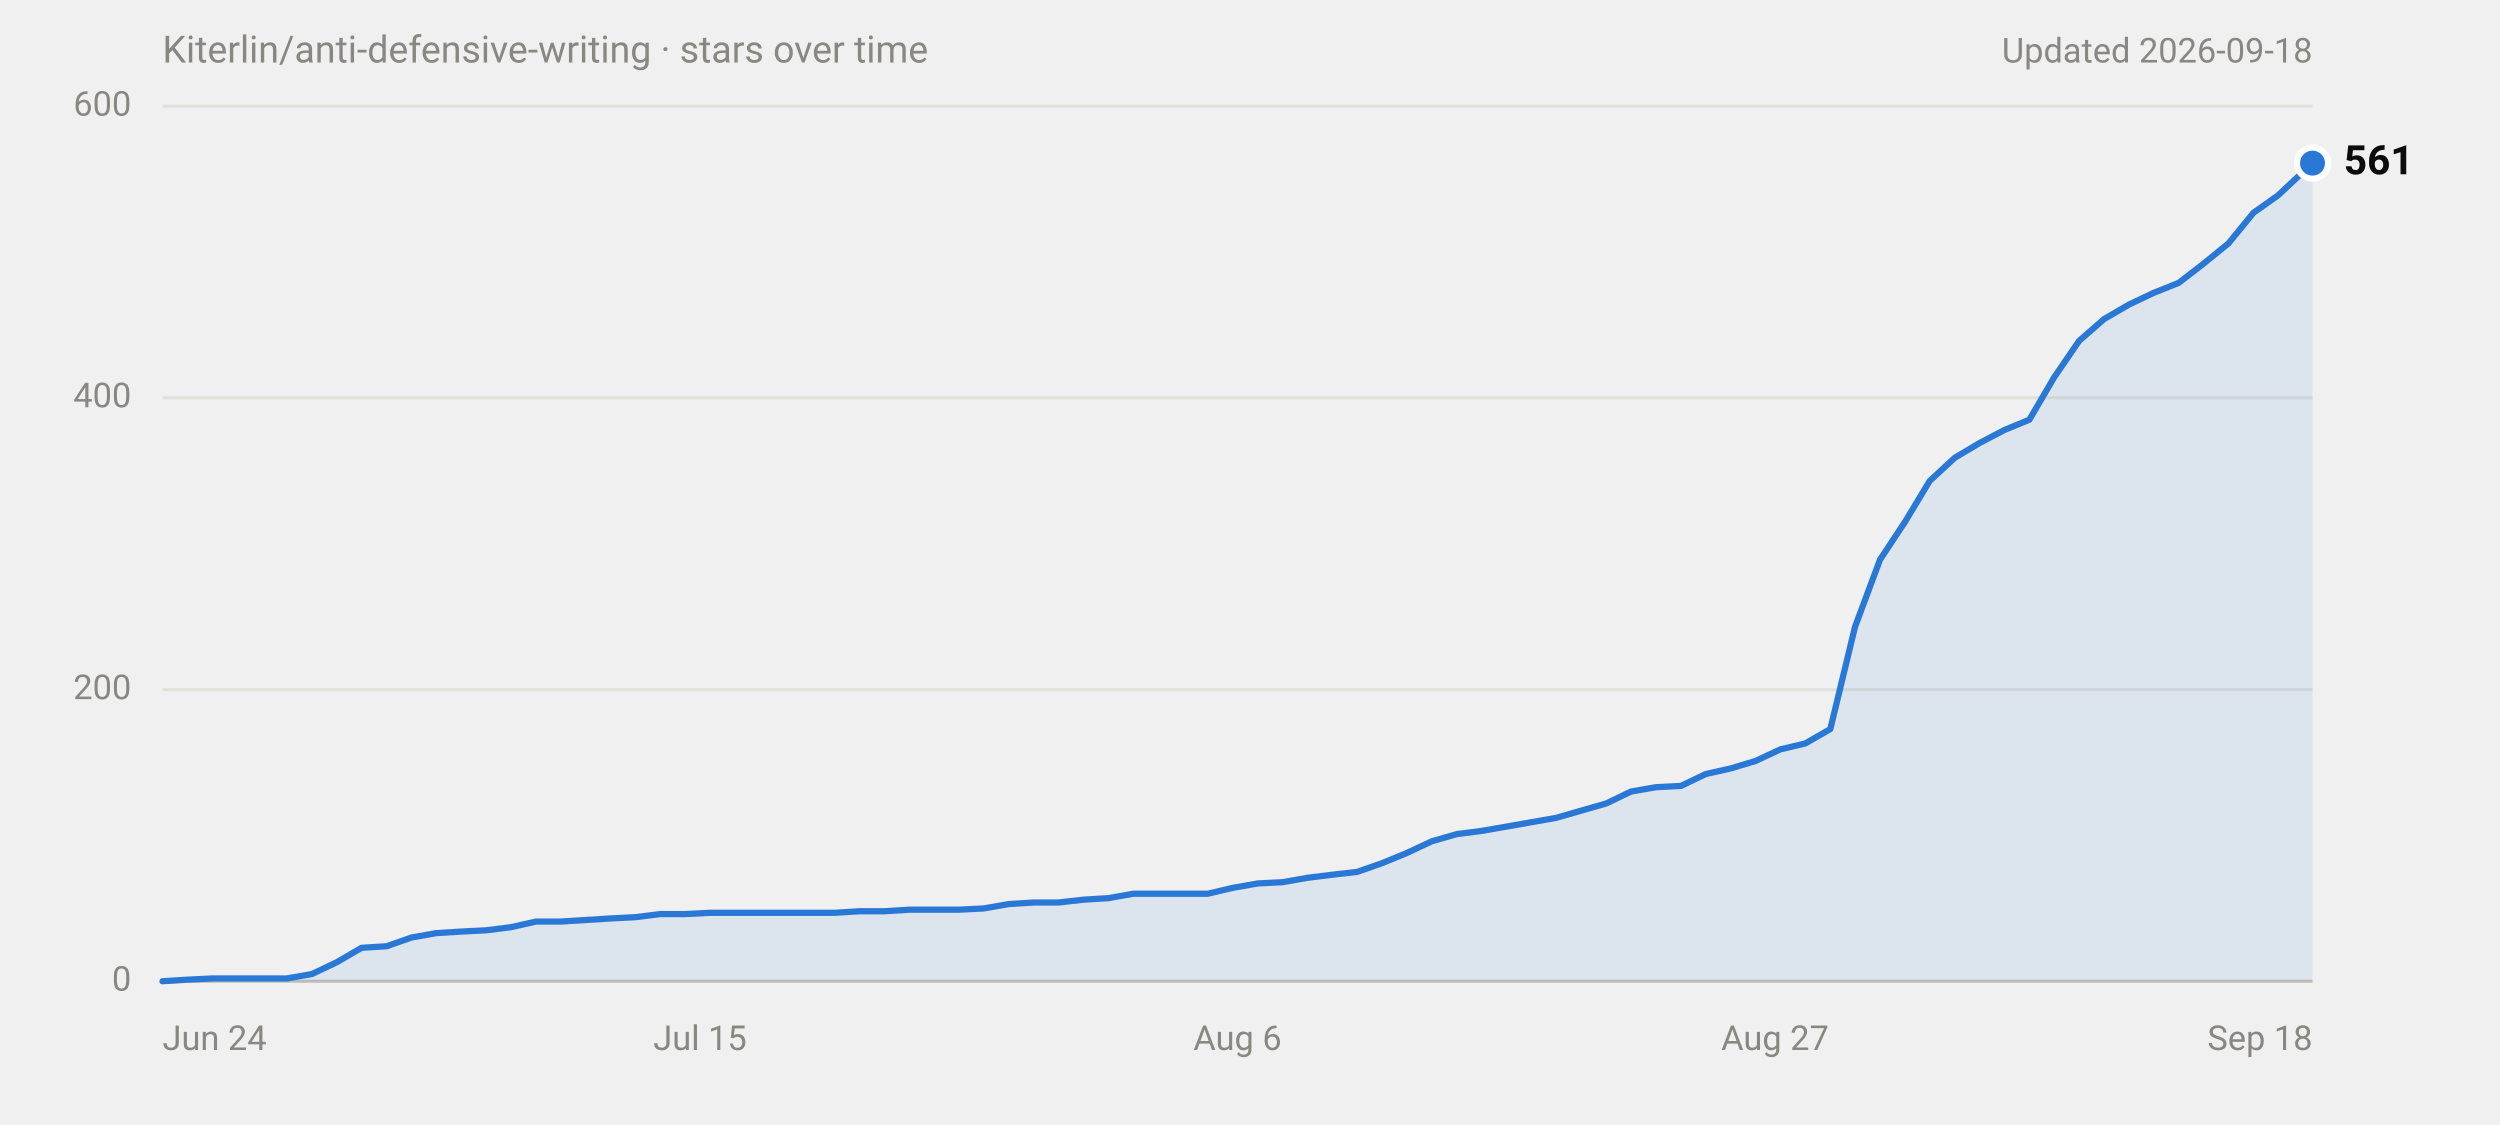
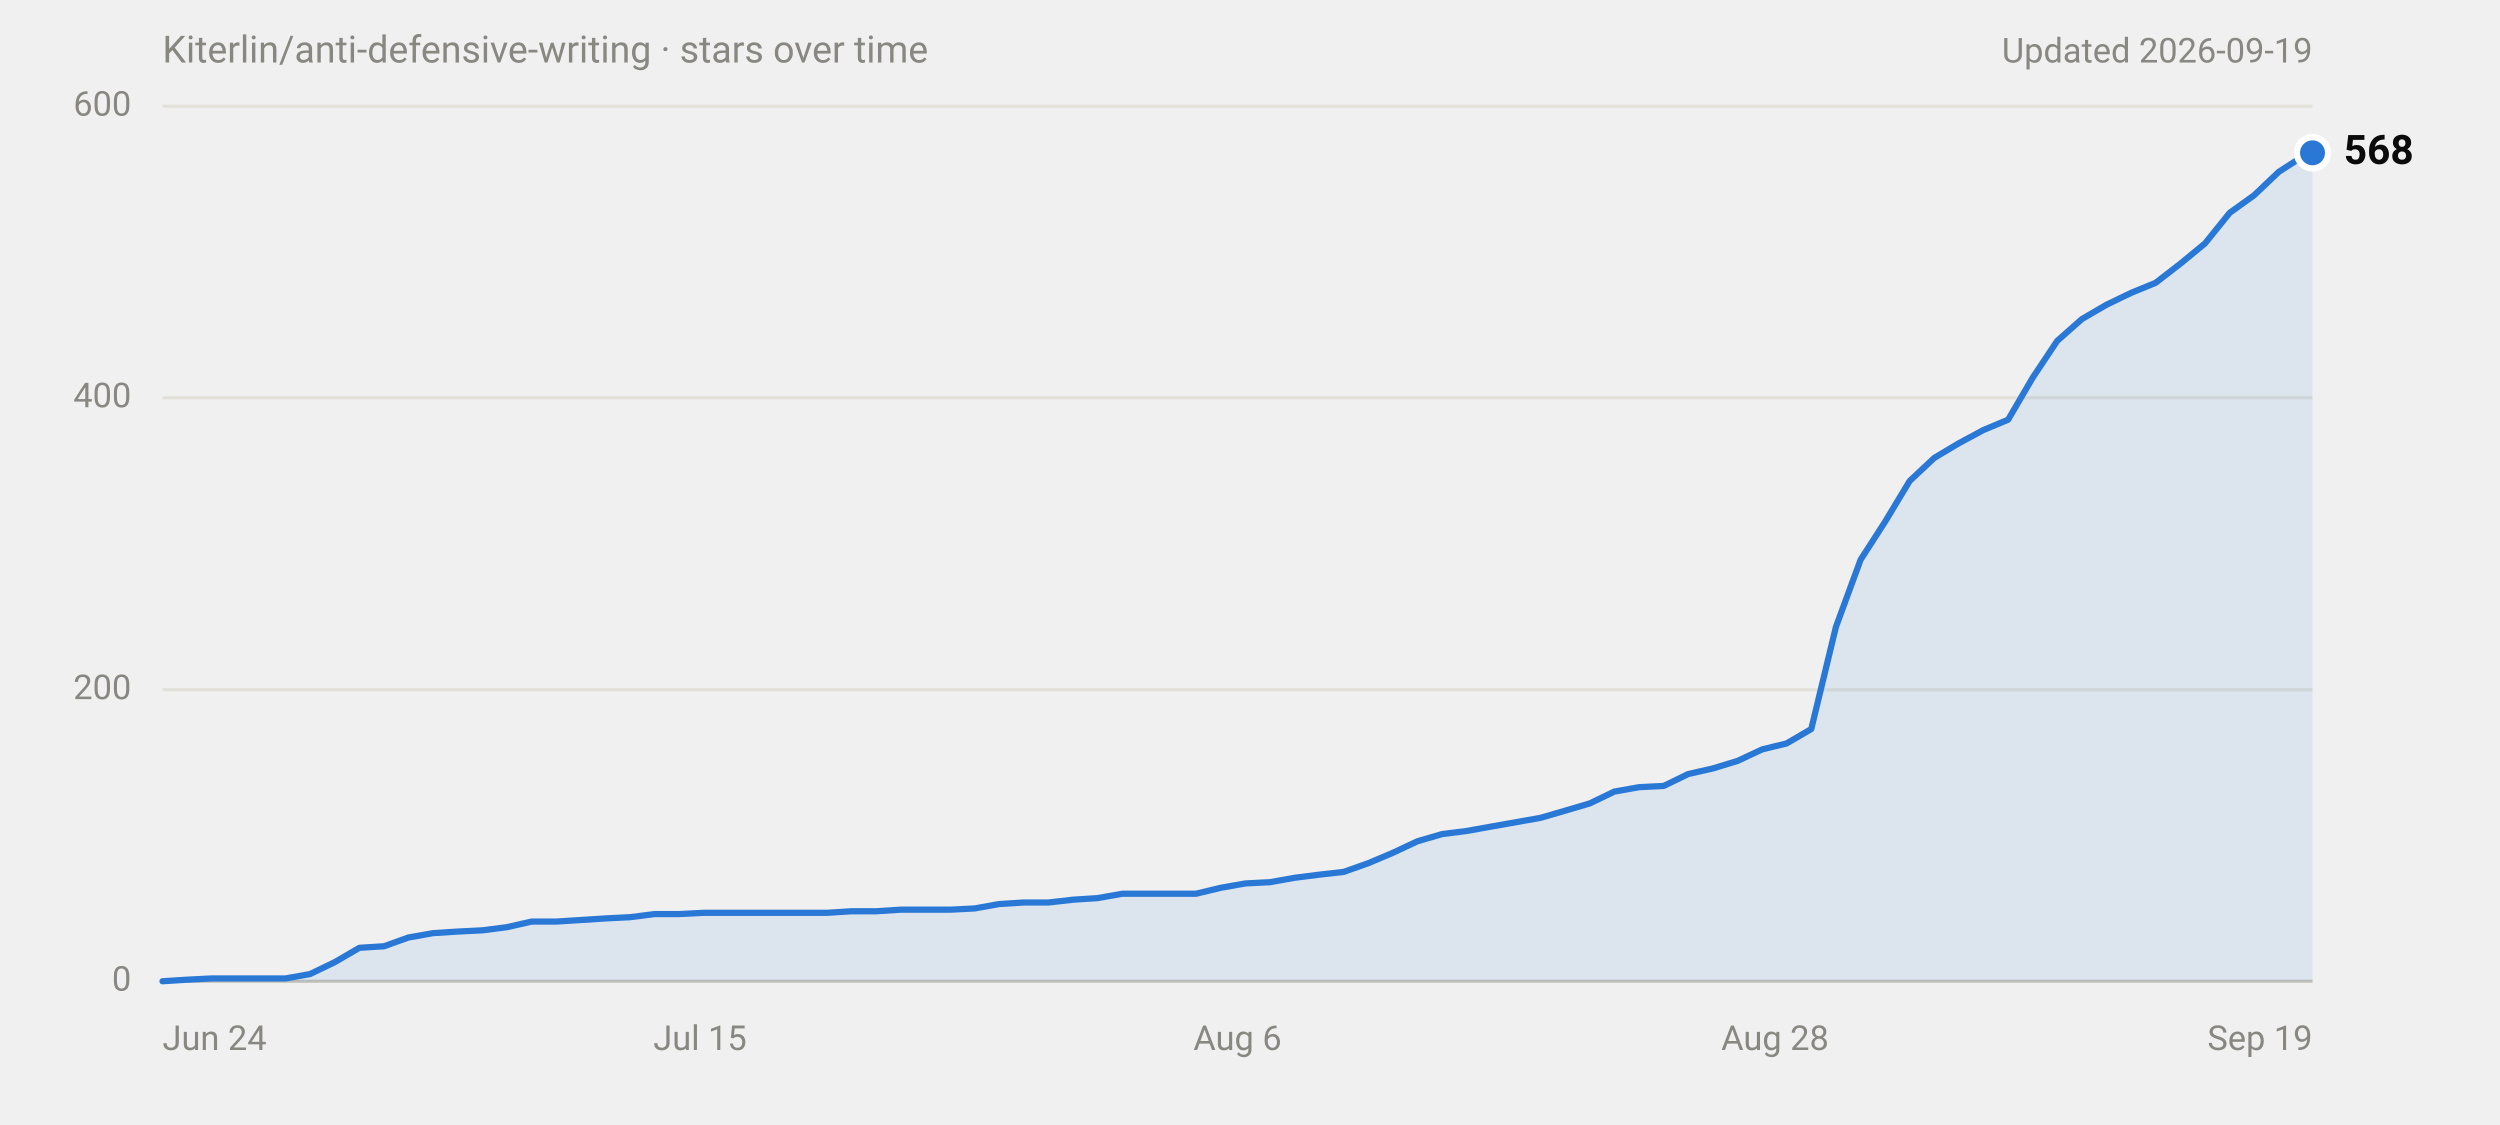
<svg xmlns="http://www.w3.org/2000/svg" width="800" height="360" viewBox="0 0 800 360" role="img" aria-labelledby="title desc" font-family="system-ui,-apple-system,'Segoe UI',Roboto,Helvetica,Arial,sans-serif">
  <text x="52" y="20" font-size="12" fill="#898781">Kiterlin/anti-defensive-writing · stars over time</text>
-   <text x="740" y="20" font-size="11" fill="#898781" text-anchor="end">Updated 2026-09-18</text>
+   <text x="740" y="20" font-size="11" fill="#898781" text-anchor="end">Updated 2026-09-19</text>
  <line x1="52" y1="314.0" x2="740" y2="314.0" stroke="#c3c2b7" stroke-width="1" />
  <text x="42" y="314.0" font-size="11" fill="#898781" text-anchor="end" dominant-baseline="middle" font-variant-numeric="tabular-nums">0</text>
  <line x1="52" y1="220.7" x2="740" y2="220.7" stroke="#e1e0d9" stroke-width="1" />
  <text x="42" y="220.7" font-size="11" fill="#898781" text-anchor="end" dominant-baseline="middle" font-variant-numeric="tabular-nums">200</text>
  <line x1="52" y1="127.3" x2="740" y2="127.3" stroke="#e1e0d9" stroke-width="1" />
  <text x="42" y="127.3" font-size="11" fill="#898781" text-anchor="end" dominant-baseline="middle" font-variant-numeric="tabular-nums">400</text>
  <line x1="52" y1="34.0" x2="740" y2="34.0" stroke="#e1e0d9" stroke-width="1" />
  <text x="42" y="34.0" font-size="11" fill="#898781" text-anchor="end" dominant-baseline="middle" font-variant-numeric="tabular-nums">600</text>
  <text x="52.0" y="336" font-size="11" fill="#898781" text-anchor="start">Jun 24</text>
  <text x="224.0" y="336" font-size="11" fill="#898781" text-anchor="middle">Jul 15</text>
  <text x="396.0" y="336" font-size="11" fill="#898781" text-anchor="middle">Aug 6</text>
-   <text x="568.0" y="336" font-size="11" fill="#898781" text-anchor="middle">Aug 27</text>
-   <text x="740.0" y="336" font-size="11" fill="#898781" text-anchor="end">Sep 18</text>
-   <path d="M52.0,314.0 L60.0,313.5 L67.9,313.1 L91.8,313.1 L99.8,311.7 L107.8,307.9 L115.7,303.3 L123.7,302.8 L131.7,300.0 L139.6,298.6 L147.6,298.1 L155.5,297.7 L163.5,296.7 L171.5,294.9 L179.4,294.9 L187.4,294.4 L195.4,293.9 L203.3,293.5 L211.3,292.5 L219.3,292.5 L227.2,292.1 L267.1,292.1 L275.0,291.6 L283.0,291.6 L291.0,291.1 L306.9,291.1 L314.8,290.7 L322.8,289.3 L330.8,288.8 L338.7,288.8 L346.7,287.9 L354.7,287.4 L362.6,286.0 L386.5,286.0 L394.5,284.1 L402.5,282.7 L410.4,282.3 L418.4,280.9 L426.4,279.9 L434.3,279.0 L442.3,276.2 L450.3,272.9 L458.2,269.2 L466.2,266.9 L474.1,265.9 L482.1,264.5 L490.1,263.1 L498.0,261.7 L506.0,259.4 L514.0,257.1 L521.9,253.3 L529.9,251.9 L537.9,251.5 L545.8,247.7 L553.8,245.9 L561.8,243.5 L569.7,239.8 L577.7,237.9 L585.7,233.3 L593.6,200.6 L601.6,179.1 L609.6,167.0 L617.5,153.9 L625.5,146.5 L633.4,141.8 L641.4,137.6 L649.4,134.3 L657.3,120.8 L665.3,109.1 L673.3,102.1 L681.2,97.5 L689.2,93.7 L697.2,90.5 L705.1,84.4 L713.1,77.9 L721.1,68.1 L729.0,62.5 L737.0,55.0 L740.0,52.2 L740.0,314 L52.0,314 Z" fill="#2a78d6" fill-opacity="0.1" />
-   <path d="M52.0,314.0 L60.0,313.5 L67.9,313.1 L91.8,313.1 L99.8,311.7 L107.8,307.9 L115.7,303.3 L123.7,302.8 L131.7,300.0 L139.6,298.6 L147.6,298.1 L155.5,297.7 L163.5,296.7 L171.5,294.9 L179.4,294.9 L187.4,294.4 L195.4,293.9 L203.3,293.5 L211.3,292.5 L219.3,292.5 L227.2,292.1 L267.1,292.1 L275.0,291.6 L283.0,291.6 L291.0,291.1 L306.9,291.1 L314.8,290.7 L322.8,289.3 L330.8,288.8 L338.7,288.8 L346.7,287.9 L354.7,287.4 L362.6,286.0 L386.5,286.0 L394.5,284.1 L402.5,282.7 L410.4,282.3 L418.4,280.9 L426.4,279.9 L434.3,279.0 L442.3,276.2 L450.3,272.9 L458.2,269.2 L466.2,266.9 L474.1,265.9 L482.1,264.5 L490.1,263.1 L498.0,261.7 L506.0,259.4 L514.0,257.1 L521.9,253.3 L529.9,251.9 L537.9,251.5 L545.8,247.7 L553.8,245.9 L561.8,243.5 L569.7,239.8 L577.7,237.9 L585.7,233.3 L593.6,200.6 L601.6,179.1 L609.6,167.0 L617.5,153.9 L625.5,146.5 L633.4,141.8 L641.4,137.6 L649.4,134.3 L657.3,120.8 L665.3,109.1 L673.3,102.1 L681.2,97.5 L689.2,93.7 L697.2,90.5 L705.1,84.4 L713.1,77.9 L721.1,68.1 L729.0,62.5 L737.0,55.0 L740.0,52.2" fill="none" stroke="#2a78d6" stroke-width="2" stroke-linejoin="round" stroke-linecap="round" />
-   <circle cx="740.0" cy="52.2" r="6" fill="#ffffff" />
-   <circle cx="740.0" cy="52.2" r="4" fill="#2a78d6" />
-   <text x="750.0" y="52.2" font-size="13" font-weight="600" fill="#0b0b0b" dominant-baseline="middle">561</text>
+   <text x="568.0" y="336" font-size="11" fill="#898781" text-anchor="middle">Aug 28</text>
+   <text x="740.0" y="336" font-size="11" fill="#898781" text-anchor="end">Sep 19</text>
+   <path d="M52.0,314.0 L59.9,313.5 L67.7,313.1 L91.4,313.1 L99.2,311.7 L107.1,307.9 L115.0,303.3 L122.9,302.8 L130.7,300.0 L138.6,298.6 L146.5,298.1 L154.4,297.7 L162.2,296.7 L170.1,294.9 L178.0,294.9 L185.9,294.4 L193.7,293.9 L201.6,293.5 L209.5,292.5 L217.4,292.5 L225.2,292.1 L264.6,292.1 L272.5,291.6 L280.4,291.6 L288.2,291.1 L304.0,291.1 L311.9,290.7 L319.7,289.3 L327.6,288.8 L335.5,288.8 L343.4,287.9 L351.2,287.4 L359.1,286.0 L382.7,286.0 L390.6,284.1 L398.5,282.7 L406.4,282.3 L414.2,280.9 L422.1,279.9 L430.0,279.0 L437.9,276.2 L445.7,272.9 L453.6,269.2 L461.5,266.9 L469.4,265.9 L477.2,264.5 L485.1,263.1 L493.0,261.7 L500.9,259.4 L508.7,257.1 L516.6,253.3 L524.5,251.9 L532.4,251.5 L540.2,247.7 L548.1,245.9 L556.0,243.5 L563.9,239.8 L571.7,237.9 L579.6,233.3 L587.5,200.6 L595.4,179.1 L603.2,167.0 L611.1,153.9 L619.0,146.5 L626.9,141.8 L634.7,137.6 L642.6,134.3 L650.5,120.8 L658.3,109.1 L666.2,102.1 L674.1,97.5 L682.0,93.7 L689.8,90.5 L697.7,84.4 L705.6,77.9 L713.5,68.1 L721.3,62.5 L729.2,55.0 L737.1,49.9 L740.0,48.9 L740.0,314 L52.0,314 Z" fill="#2a78d6" fill-opacity="0.1" />
+   <path d="M52.0,314.0 L59.9,313.5 L67.7,313.1 L91.4,313.1 L99.2,311.7 L107.1,307.9 L115.0,303.3 L122.9,302.8 L130.7,300.0 L138.6,298.6 L146.5,298.1 L154.4,297.7 L162.2,296.7 L170.1,294.9 L178.0,294.9 L185.9,294.4 L193.7,293.9 L201.6,293.5 L209.5,292.5 L217.4,292.5 L225.2,292.1 L264.6,292.1 L272.5,291.6 L280.4,291.6 L288.2,291.1 L304.0,291.1 L311.9,290.7 L319.7,289.3 L327.6,288.8 L335.5,288.8 L343.4,287.9 L351.2,287.4 L359.1,286.0 L382.7,286.0 L390.6,284.1 L398.5,282.7 L406.4,282.3 L414.2,280.9 L422.1,279.9 L430.0,279.0 L437.9,276.2 L445.7,272.9 L453.6,269.2 L461.5,266.9 L469.4,265.9 L477.2,264.5 L485.1,263.1 L493.0,261.7 L500.9,259.4 L508.7,257.1 L516.6,253.3 L524.5,251.9 L532.4,251.5 L540.2,247.7 L548.1,245.9 L556.0,243.5 L563.9,239.8 L571.7,237.9 L579.6,233.3 L587.5,200.6 L595.4,179.1 L603.2,167.0 L611.1,153.9 L619.0,146.5 L626.9,141.8 L634.7,137.6 L642.6,134.3 L650.5,120.8 L658.3,109.1 L666.2,102.1 L674.1,97.5 L682.0,93.7 L689.8,90.5 L697.7,84.4 L705.6,77.9 L713.5,68.1 L721.3,62.5 L729.2,55.0 L737.1,49.9 L740.0,48.9" fill="none" stroke="#2a78d6" stroke-width="2" stroke-linejoin="round" stroke-linecap="round" />
+   <circle cx="740.0" cy="48.9" r="6" fill="#ffffff" />
+   <circle cx="740.0" cy="48.9" r="4" fill="#2a78d6" />
+   <text x="750.0" y="48.9" font-size="13" font-weight="600" fill="#0b0b0b" dominant-baseline="middle">568</text>
</svg>
